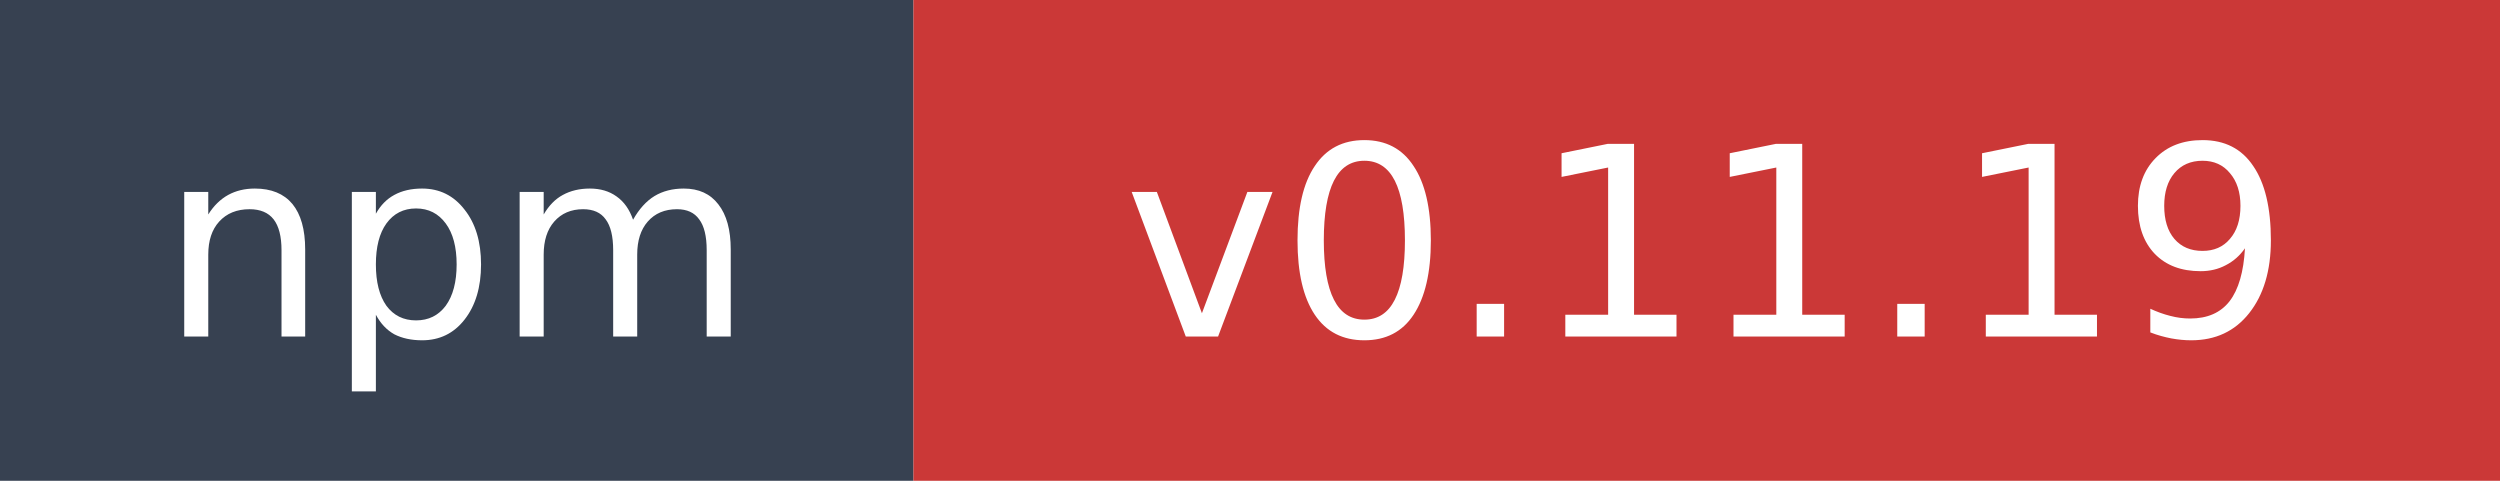
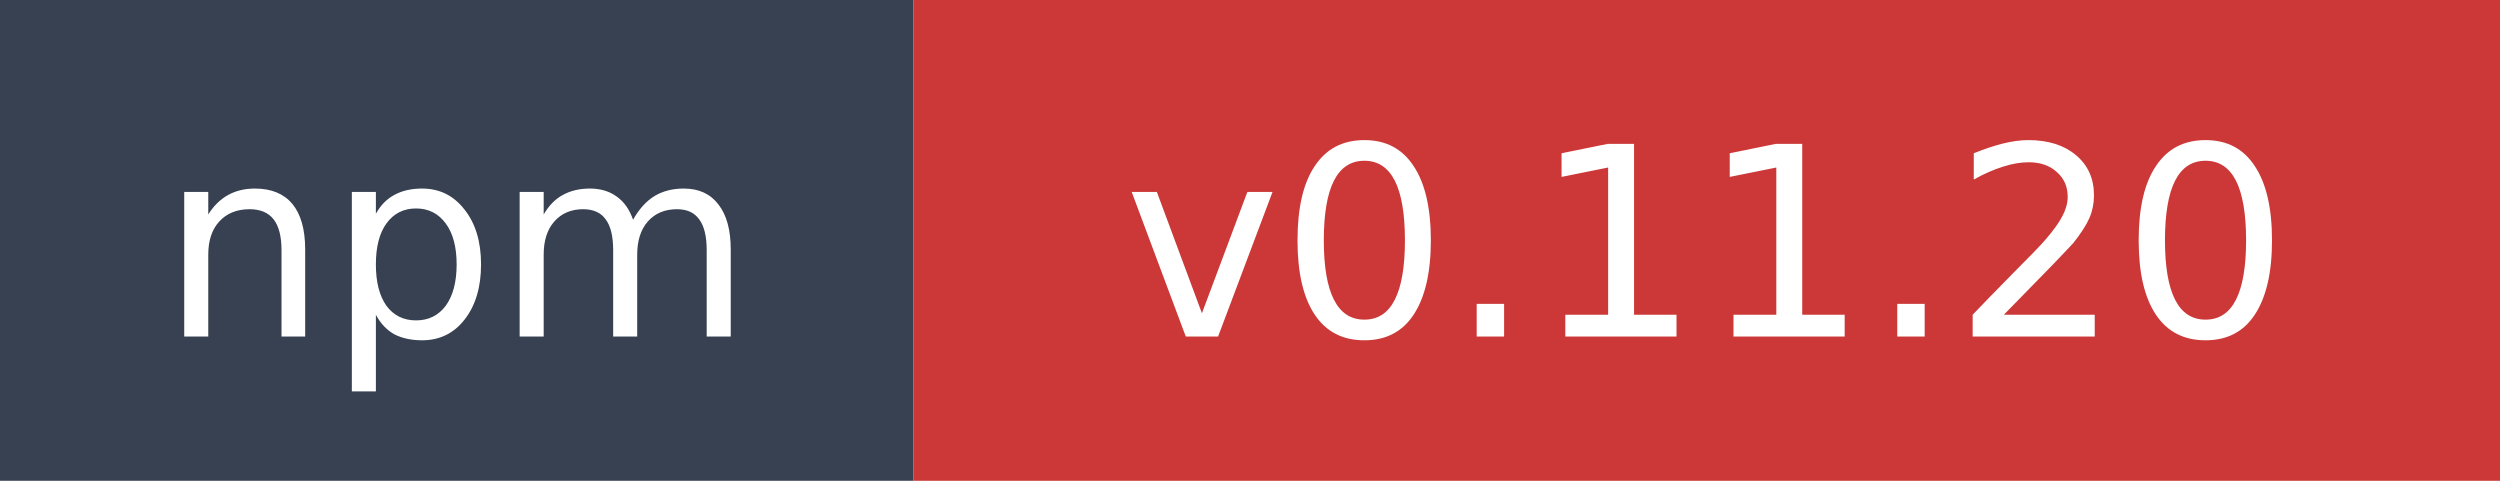
- <svg xmlns="http://www.w3.org/2000/svg" width="104" height="20" role="img" aria-label="npm: v0.11.19">
+ <svg xmlns="http://www.w3.org/2000/svg" width="104" height="20" role="img" aria-label="npm: v0.11.20">
  <rect width="38" height="20" fill="#374151" />
  <rect x="38" width="66" height="20" fill="#cb3837" />
  <text x="19" y="14" fill="#ffffff" font-family="Verdana,Geneva,DejaVu Sans,sans-serif" font-size="11" text-anchor="middle">npm</text>
-   <text x="71" y="14" fill="#ffffff" font-family="Verdana,Geneva,DejaVu Sans,sans-serif" font-size="11" text-anchor="middle">v0.11.19</text>
+   <text x="71" y="14" fill="#ffffff" font-family="Verdana,Geneva,DejaVu Sans,sans-serif" font-size="11" text-anchor="middle">v0.11.20</text>
</svg>
